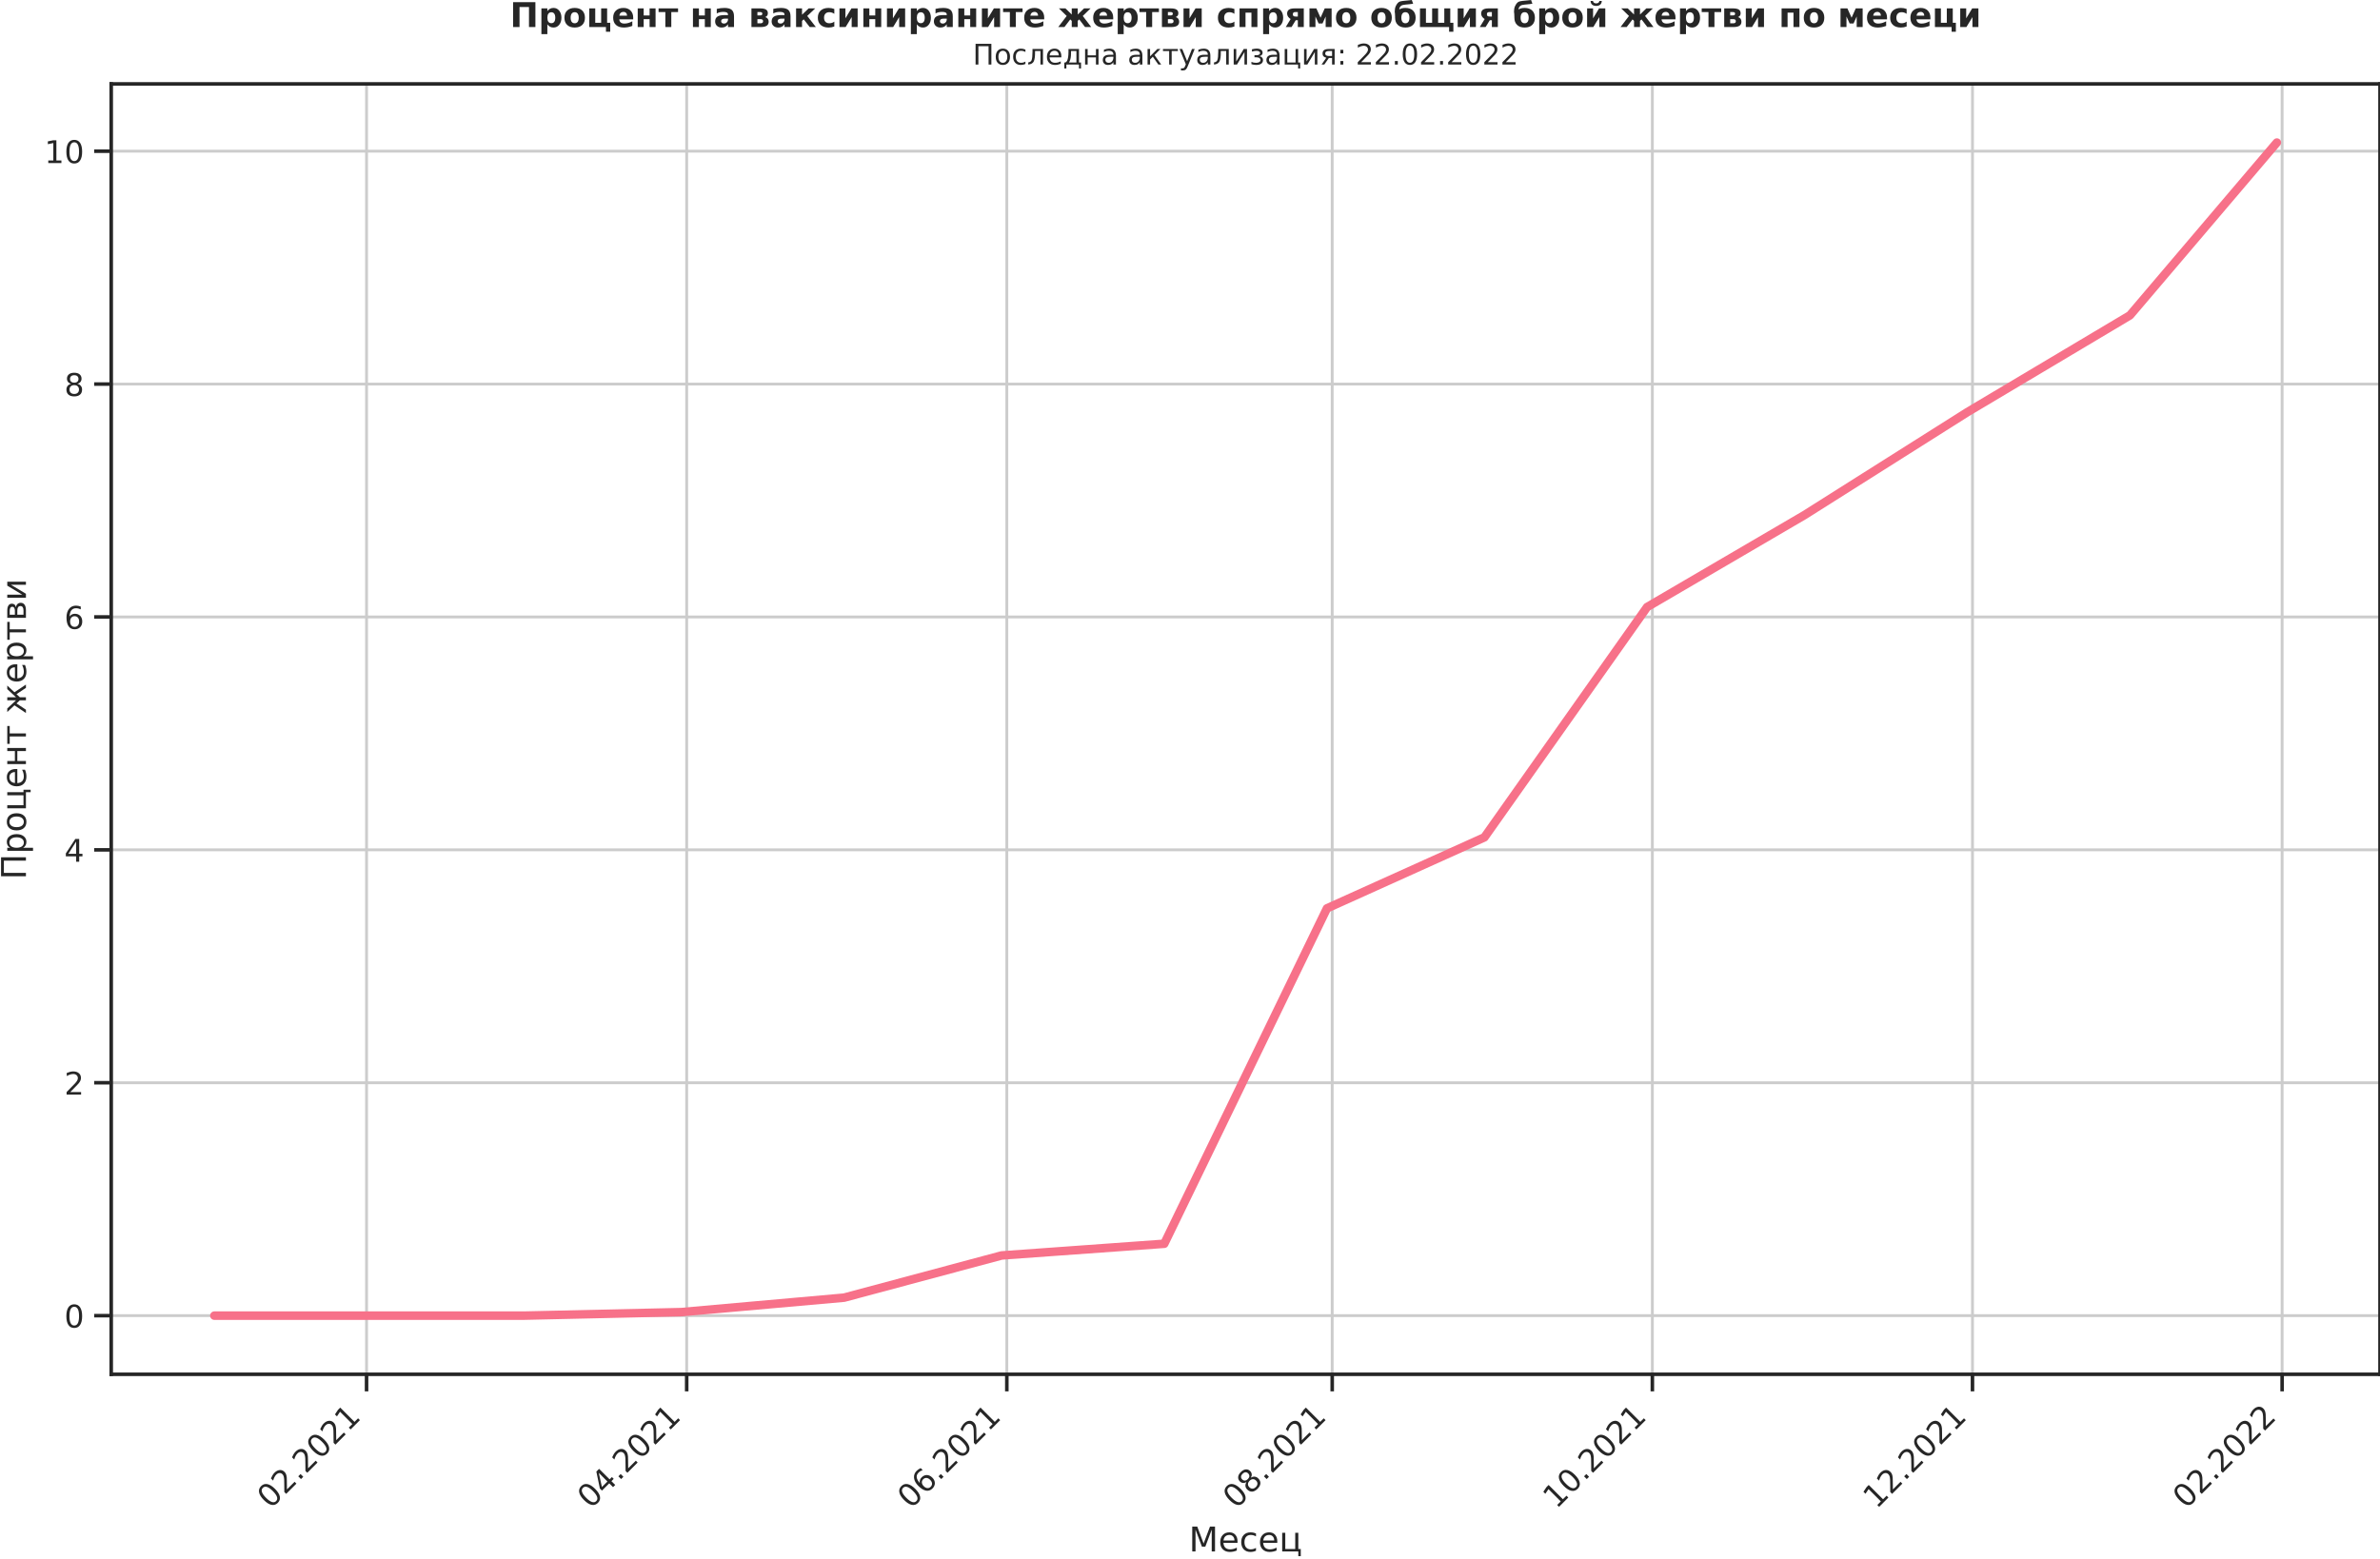
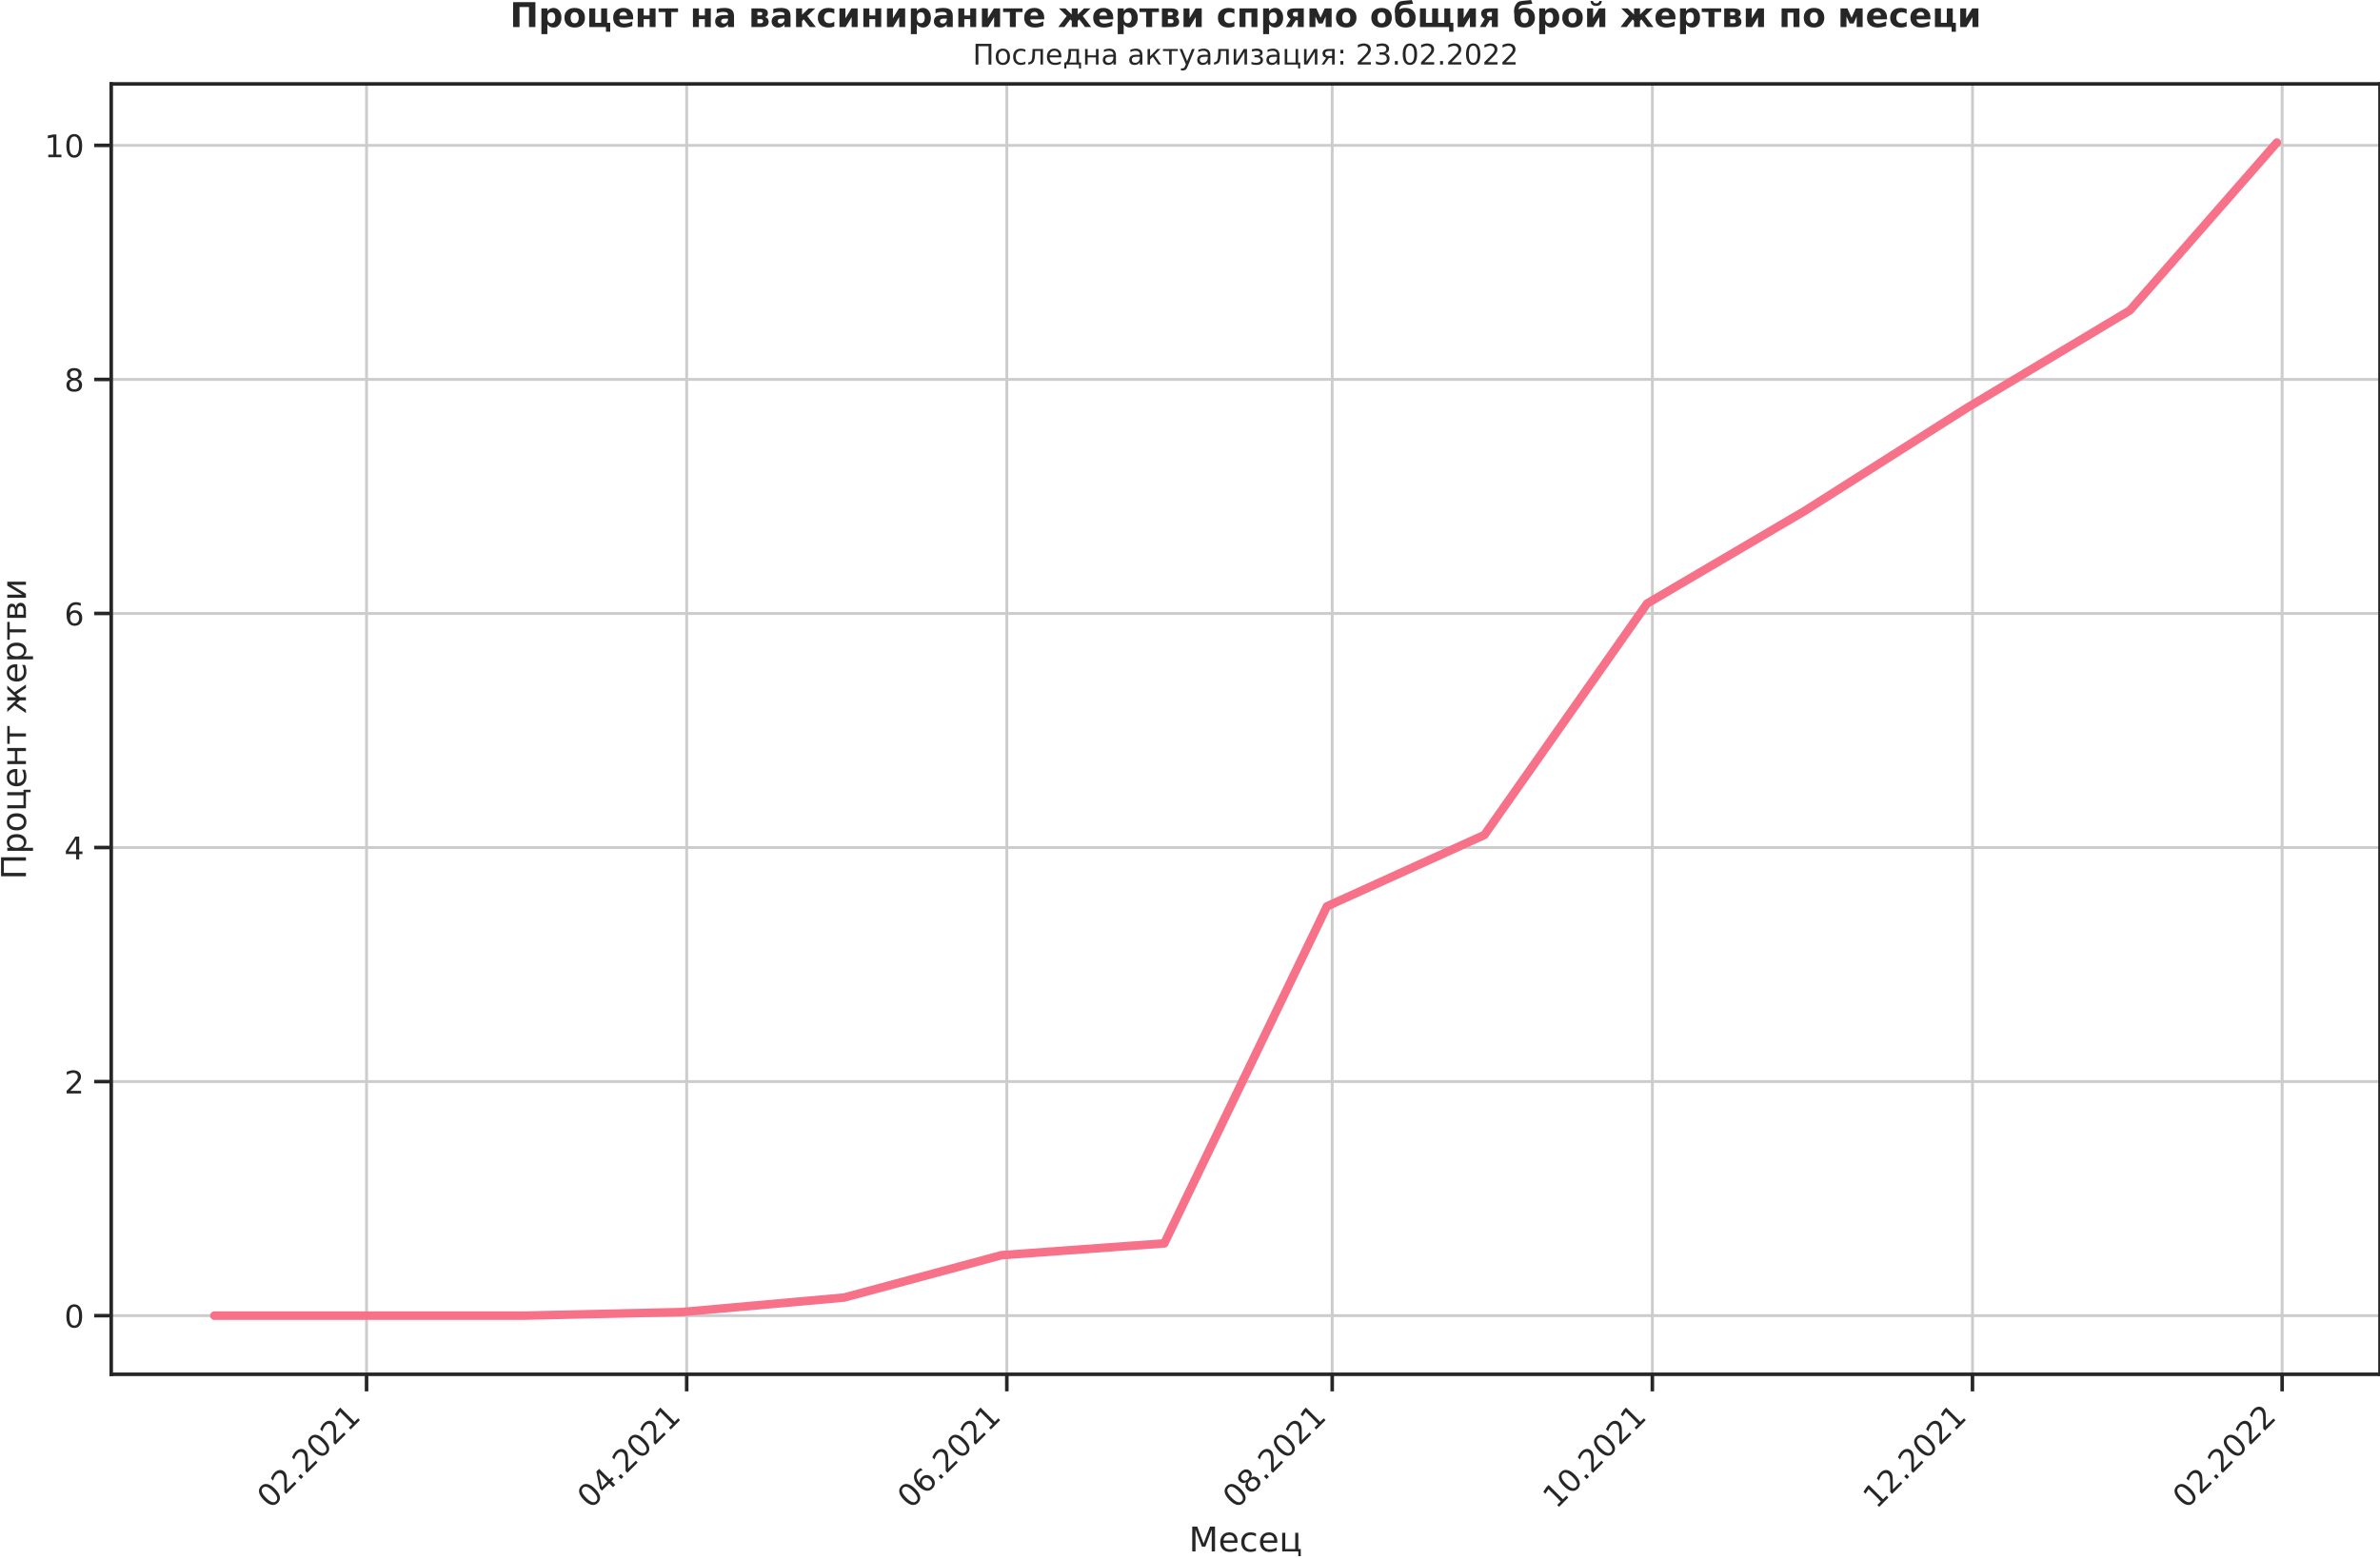
<svg xmlns="http://www.w3.org/2000/svg" xmlns:xlink="http://www.w3.org/1999/xlink" width="836.871pt" height="548.16pt" viewBox="0 0 836.871 548.16" version="1.1">
  <defs>
    <style type="text/css">*{stroke-linejoin: round; stroke-linecap: butt}</style>
  </defs>
  <g id="figure_1">
    <g id="patch_1">
      <path d="M -0 548.16  L 836.871 548.16  L 836.871 0  L -0 0  L -0 548.16  z " style="fill: none" />
    </g>
    <g id="axes_1">
      <g id="patch_2">
        <path d="M 39.111 483.354  L 836.871 483.354  L 836.871 29.51  L 39.111 29.51  L 39.111 483.354  z " style="fill: none" />
      </g>
      <g id="matplotlib.axis_1">
        <g id="xtick_1">
          <g id="line2d_1">
-             <path d="M 128.889 483.354  L 128.889 29.51  " clip-path="url(#pd741bb5578)" style="fill: none; stroke: #cccccc; stroke-linecap: round" />
+             <path d="M 128.889 483.354  L 128.889 29.51  " clip-path="url(#p0569d6b7a5)" style="fill: none; stroke: #cccccc; stroke-linecap: round" />
          </g>
          <g id="line2d_2">
            <defs>
-               <path id="m51c04a61ad" d="M 0 0  L 0 6  " style="stroke: #262626; stroke-width: 1.25" />
+               <path id="m9634b49742" d="M 0 0  L 0 6  " style="stroke: #262626; stroke-width: 1.25" />
            </defs>
            <g>
-               <use xlink:href="#m51c04a61ad" x="128.889" y="483.354" style="fill: #262626; stroke: #262626; stroke-width: 1.25" />
+               <use xlink:href="#m9634b49742" x="128.889" y="483.354" style="fill: #262626; stroke: #262626; stroke-width: 1.25" />
            </g>
          </g>
          <g id="text_1">
            <g style="fill: #262626" transform="translate(95.10644 530.929)rotate(-45)scale(0.11 -0.11)">
              <defs>
                <path id="DejaVuSans-30" d="M 2034 4250  Q 1547 4250 1301 3770  Q 1056 3291 1056 2328  Q 1056 1369 1301 889  Q 1547 409 2034 409  Q 2525 409 2770 889  Q 3016 1369 3016 2328  Q 3016 3291 2770 3770  Q 2525 4250 2034 4250  z M 2034 4750  Q 2819 4750 3233 4129  Q 3647 3509 3647 2328  Q 3647 1150 3233 529  Q 2819 -91 2034 -91  Q 1250 -91 836 529  Q 422 1150 422 2328  Q 422 3509 836 4129  Q 1250 4750 2034 4750  z " transform="scale(0.015625)" />
                <path id="DejaVuSans-32" d="M 1228 531  L 3431 531  L 3431 0  L 469 0  L 469 531  Q 828 903 1448 1529  Q 2069 2156 2228 2338  Q 2531 2678 2651 2914  Q 2772 3150 2772 3378  Q 2772 3750 2511 3984  Q 2250 4219 1831 4219  Q 1534 4219 1204 4116  Q 875 4013 500 3803  L 500 4441  Q 881 4594 1212 4672  Q 1544 4750 1819 4750  Q 2544 4750 2975 4387  Q 3406 4025 3406 3419  Q 3406 3131 3298 2873  Q 3191 2616 2906 2266  Q 2828 2175 2409 1742  Q 1991 1309 1228 531  z " transform="scale(0.015625)" />
                <path id="DejaVuSans-2e" d="M 684 794  L 1344 794  L 1344 0  L 684 0  L 684 794  z " transform="scale(0.015625)" />
                <path id="DejaVuSans-31" d="M 794 531  L 1825 531  L 1825 4091  L 703 3866  L 703 4441  L 1819 4666  L 2450 4666  L 2450 531  L 3481 531  L 3481 0  L 794 0  L 794 531  z " transform="scale(0.015625)" />
              </defs>
              <use xlink:href="#DejaVuSans-30" />
              <use xlink:href="#DejaVuSans-32" x="63.623" />
              <use xlink:href="#DejaVuSans-2e" x="127.246" />
              <use xlink:href="#DejaVuSans-32" x="159.033" />
              <use xlink:href="#DejaVuSans-30" x="222.656" />
              <use xlink:href="#DejaVuSans-32" x="286.279" />
              <use xlink:href="#DejaVuSans-31" x="349.902" />
            </g>
          </g>
        </g>
        <g id="xtick_2">
          <g id="line2d_3">
-             <path d="M 241.458 483.354  L 241.458 29.51  " clip-path="url(#pd741bb5578)" style="fill: none; stroke: #cccccc; stroke-linecap: round" />
+             <path d="M 241.458 483.354  L 241.458 29.51  " clip-path="url(#p0569d6b7a5)" style="fill: none; stroke: #cccccc; stroke-linecap: round" />
          </g>
          <g id="line2d_4">
            <g>
-               <use xlink:href="#m51c04a61ad" x="241.458" y="483.354" style="fill: #262626; stroke: #262626; stroke-width: 1.25" />
+               <use xlink:href="#m9634b49742" x="241.458" y="483.354" style="fill: #262626; stroke: #262626; stroke-width: 1.25" />
            </g>
          </g>
          <g id="text_2">
            <g style="fill: #262626" transform="translate(207.6749 530.929)rotate(-45)scale(0.11 -0.11)">
              <defs>
                <path id="DejaVuSans-34" d="M 2419 4116  L 825 1625  L 2419 1625  L 2419 4116  z M 2253 4666  L 3047 4666  L 3047 1625  L 3713 1625  L 3713 1100  L 3047 1100  L 3047 0  L 2419 0  L 2419 1100  L 313 1100  L 313 1709  L 2253 4666  z " transform="scale(0.015625)" />
              </defs>
              <use xlink:href="#DejaVuSans-30" />
              <use xlink:href="#DejaVuSans-34" x="63.623" />
              <use xlink:href="#DejaVuSans-2e" x="127.246" />
              <use xlink:href="#DejaVuSans-32" x="159.033" />
              <use xlink:href="#DejaVuSans-30" x="222.656" />
              <use xlink:href="#DejaVuSans-32" x="286.279" />
              <use xlink:href="#DejaVuSans-31" x="349.902" />
            </g>
          </g>
        </g>
        <g id="xtick_3">
          <g id="line2d_5">
-             <path d="M 354.026 483.354  L 354.026 29.51  " clip-path="url(#pd741bb5578)" style="fill: none; stroke: #cccccc; stroke-linecap: round" />
+             <path d="M 354.026 483.354  L 354.026 29.51  " clip-path="url(#p0569d6b7a5)" style="fill: none; stroke: #cccccc; stroke-linecap: round" />
          </g>
          <g id="line2d_6">
            <g>
-               <use xlink:href="#m51c04a61ad" x="354.026" y="483.354" style="fill: #262626; stroke: #262626; stroke-width: 1.25" />
+               <use xlink:href="#m9634b49742" x="354.026" y="483.354" style="fill: #262626; stroke: #262626; stroke-width: 1.25" />
            </g>
          </g>
          <g id="text_3">
            <g style="fill: #262626" transform="translate(320.2434 530.929)rotate(-45)scale(0.11 -0.11)">
              <defs>
                <path id="DejaVuSans-36" d="M 2113 2584  Q 1688 2584 1439 2293  Q 1191 2003 1191 1497  Q 1191 994 1439 701  Q 1688 409 2113 409  Q 2538 409 2786 701  Q 3034 994 3034 1497  Q 3034 2003 2786 2293  Q 2538 2584 2113 2584  z M 3366 4563  L 3366 3988  Q 3128 4100 2886 4159  Q 2644 4219 2406 4219  Q 1781 4219 1451 3797  Q 1122 3375 1075 2522  Q 1259 2794 1537 2939  Q 1816 3084 2150 3084  Q 2853 3084 3261 2657  Q 3669 2231 3669 1497  Q 3669 778 3244 343  Q 2819 -91 2113 -91  Q 1303 -91 875 529  Q 447 1150 447 2328  Q 447 3434 972 4092  Q 1497 4750 2381 4750  Q 2619 4750 2861 4703  Q 3103 4656 3366 4563  z " transform="scale(0.015625)" />
              </defs>
              <use xlink:href="#DejaVuSans-30" />
              <use xlink:href="#DejaVuSans-36" x="63.623" />
              <use xlink:href="#DejaVuSans-2e" x="127.246" />
              <use xlink:href="#DejaVuSans-32" x="159.033" />
              <use xlink:href="#DejaVuSans-30" x="222.656" />
              <use xlink:href="#DejaVuSans-32" x="286.279" />
              <use xlink:href="#DejaVuSans-31" x="349.902" />
            </g>
          </g>
        </g>
        <g id="xtick_4">
          <g id="line2d_7">
-             <path d="M 468.44 483.354  L 468.44 29.51  " clip-path="url(#pd741bb5578)" style="fill: none; stroke: #cccccc; stroke-linecap: round" />
+             <path d="M 468.44 483.354  L 468.44 29.51  " clip-path="url(#p0569d6b7a5)" style="fill: none; stroke: #cccccc; stroke-linecap: round" />
          </g>
          <g id="line2d_8">
            <g>
-               <use xlink:href="#m51c04a61ad" x="468.44" y="483.354" style="fill: #262626; stroke: #262626; stroke-width: 1.25" />
+               <use xlink:href="#m9634b49742" x="468.44" y="483.354" style="fill: #262626; stroke: #262626; stroke-width: 1.25" />
            </g>
          </g>
          <g id="text_4">
            <g style="fill: #262626" transform="translate(434.6573 530.929)rotate(-45)scale(0.11 -0.11)">
              <defs>
                <path id="DejaVuSans-38" d="M 2034 2216  Q 1584 2216 1326 1975  Q 1069 1734 1069 1313  Q 1069 891 1326 650  Q 1584 409 2034 409  Q 2484 409 2743 651  Q 3003 894 3003 1313  Q 3003 1734 2745 1975  Q 2488 2216 2034 2216  z M 1403 2484  Q 997 2584 770 2862  Q 544 3141 544 3541  Q 544 4100 942 4425  Q 1341 4750 2034 4750  Q 2731 4750 3128 4425  Q 3525 4100 3525 3541  Q 3525 3141 3298 2862  Q 3072 2584 2669 2484  Q 3125 2378 3379 2068  Q 3634 1759 3634 1313  Q 3634 634 3220 271  Q 2806 -91 2034 -91  Q 1263 -91 848 271  Q 434 634 434 1313  Q 434 1759 690 2068  Q 947 2378 1403 2484  z M 1172 3481  Q 1172 3119 1398 2916  Q 1625 2713 2034 2713  Q 2441 2713 2670 2916  Q 2900 3119 2900 3481  Q 2900 3844 2670 4047  Q 2441 4250 2034 4250  Q 1625 4250 1398 4047  Q 1172 3844 1172 3481  z " transform="scale(0.015625)" />
              </defs>
              <use xlink:href="#DejaVuSans-30" />
              <use xlink:href="#DejaVuSans-38" x="63.623" />
              <use xlink:href="#DejaVuSans-2e" x="127.246" />
              <use xlink:href="#DejaVuSans-32" x="159.033" />
              <use xlink:href="#DejaVuSans-30" x="222.656" />
              <use xlink:href="#DejaVuSans-32" x="286.279" />
              <use xlink:href="#DejaVuSans-31" x="349.902" />
            </g>
          </g>
        </g>
        <g id="xtick_5">
          <g id="line2d_9">
-             <path d="M 581.009 483.354  L 581.009 29.51  " clip-path="url(#pd741bb5578)" style="fill: none; stroke: #cccccc; stroke-linecap: round" />
+             <path d="M 581.009 483.354  L 581.009 29.51  " clip-path="url(#p0569d6b7a5)" style="fill: none; stroke: #cccccc; stroke-linecap: round" />
          </g>
          <g id="line2d_10">
            <g>
-               <use xlink:href="#m51c04a61ad" x="581.009" y="483.354" style="fill: #262626; stroke: #262626; stroke-width: 1.25" />
+               <use xlink:href="#m9634b49742" x="581.009" y="483.354" style="fill: #262626; stroke: #262626; stroke-width: 1.25" />
            </g>
          </g>
          <g id="text_5">
            <g style="fill: #262626" transform="translate(547.2258 530.929)rotate(-45)scale(0.11 -0.11)">
              <use xlink:href="#DejaVuSans-31" />
              <use xlink:href="#DejaVuSans-30" x="63.623" />
              <use xlink:href="#DejaVuSans-2e" x="127.246" />
              <use xlink:href="#DejaVuSans-32" x="159.033" />
              <use xlink:href="#DejaVuSans-30" x="222.656" />
              <use xlink:href="#DejaVuSans-32" x="286.279" />
              <use xlink:href="#DejaVuSans-31" x="349.902" />
            </g>
          </g>
        </g>
        <g id="xtick_6">
          <g id="line2d_11">
-             <path d="M 693.577 483.354  L 693.577 29.51  " clip-path="url(#pd741bb5578)" style="fill: none; stroke: #cccccc; stroke-linecap: round" />
+             <path d="M 693.577 483.354  L 693.577 29.51  " clip-path="url(#p0569d6b7a5)" style="fill: none; stroke: #cccccc; stroke-linecap: round" />
          </g>
          <g id="line2d_12">
            <g>
-               <use xlink:href="#m51c04a61ad" x="693.577" y="483.354" style="fill: #262626; stroke: #262626; stroke-width: 1.25" />
+               <use xlink:href="#m9634b49742" x="693.577" y="483.354" style="fill: #262626; stroke: #262626; stroke-width: 1.25" />
            </g>
          </g>
          <g id="text_6">
            <g style="fill: #262626" transform="translate(659.7943 530.929)rotate(-45)scale(0.11 -0.11)">
              <use xlink:href="#DejaVuSans-31" />
              <use xlink:href="#DejaVuSans-32" x="63.623" />
              <use xlink:href="#DejaVuSans-2e" x="127.246" />
              <use xlink:href="#DejaVuSans-32" x="159.033" />
              <use xlink:href="#DejaVuSans-30" x="222.656" />
              <use xlink:href="#DejaVuSans-32" x="286.279" />
              <use xlink:href="#DejaVuSans-31" x="349.902" />
            </g>
          </g>
        </g>
        <g id="xtick_7">
          <g id="line2d_13">
-             <path d="M 802.455 483.354  L 802.455 29.51  " clip-path="url(#pd741bb5578)" style="fill: none; stroke: #cccccc; stroke-linecap: round" />
+             <path d="M 802.455 483.354  L 802.455 29.51  " clip-path="url(#p0569d6b7a5)" style="fill: none; stroke: #cccccc; stroke-linecap: round" />
          </g>
          <g id="line2d_14">
            <g>
-               <use xlink:href="#m51c04a61ad" x="802.455" y="483.354" style="fill: #262626; stroke: #262626; stroke-width: 1.25" />
+               <use xlink:href="#m9634b49742" x="802.455" y="483.354" style="fill: #262626; stroke: #262626; stroke-width: 1.25" />
            </g>
          </g>
          <g id="text_7">
            <g style="fill: #262626" transform="translate(768.672 530.929)rotate(-45)scale(0.11 -0.11)">
              <use xlink:href="#DejaVuSans-30" />
              <use xlink:href="#DejaVuSans-32" x="63.623" />
              <use xlink:href="#DejaVuSans-2e" x="127.246" />
              <use xlink:href="#DejaVuSans-32" x="159.033" />
              <use xlink:href="#DejaVuSans-30" x="222.656" />
              <use xlink:href="#DejaVuSans-32" x="286.279" />
              <use xlink:href="#DejaVuSans-32" x="349.902" />
            </g>
          </g>
        </g>
        <g id="text_8">
          <g style="fill: #262626" transform="translate(418.0478 545.6648)scale(0.12 -0.12)">
            <defs>
              <path id="DejaVuSans-41c" d="M 628 4666  L 1569 4666  L 2759 1491  L 3956 4666  L 4897 4666  L 4897 0  L 4281 0  L 4281 4097  L 3078 897  L 2444 897  L 1241 4097  L 1241 0  L 628 0  L 628 4666  z " transform="scale(0.015625)" />
              <path id="DejaVuSans-435" d="M 3597 1894  L 3597 1613  L 953 1613  Q 991 1019 1311 708  Q 1631 397 2203 397  Q 2534 397 2845 478  Q 3156 559 3463 722  L 3463 178  Q 3153 47 2828 -22  Q 2503 -91 2169 -91  Q 1331 -91 842 396  Q 353 884 353 1716  Q 353 2575 817 3079  Q 1281 3584 2069 3584  Q 2775 3584 3186 3129  Q 3597 2675 3597 1894  z M 3022 2063  Q 3016 2534 2758 2815  Q 2500 3097 2075 3097  Q 1594 3097 1305 2825  Q 1016 2553 972 2059  L 3022 2063  z " transform="scale(0.015625)" />
              <path id="DejaVuSans-441" d="M 3122 3366  L 3122 2828  Q 2878 2963 2633 3030  Q 2388 3097 2138 3097  Q 1578 3097 1268 2742  Q 959 2388 959 1747  Q 959 1106 1268 751  Q 1578 397 2138 397  Q 2388 397 2633 464  Q 2878 531 3122 666  L 3122 134  Q 2881 22 2623 -34  Q 2366 -91 2075 -91  Q 1284 -91 818 406  Q 353 903 353 1747  Q 353 2603 823 3093  Q 1294 3584 2113 3584  Q 2378 3584 2631 3529  Q 2884 3475 3122 3366  z " transform="scale(0.015625)" />
              <path id="DejaVuSans-446" d="M 3603 0  L 581 0  L 581 3500  L 1159 3500  L 1159 459  L 3025 459  L 3025 3500  L 3603 3500  L 3603 459  L 4063 459  L 4063 -884  L 3603 -884  L 3603 0  z " transform="scale(0.015625)" />
            </defs>
            <use xlink:href="#DejaVuSans-41c" />
            <use xlink:href="#DejaVuSans-435" x="86.279" />
            <use xlink:href="#DejaVuSans-441" x="147.803" />
            <use xlink:href="#DejaVuSans-435" x="202.783" />
            <use xlink:href="#DejaVuSans-446" x="264.307" />
          </g>
        </g>
      </g>
      <g id="matplotlib.axis_2">
        <g id="ytick_1">
          <g id="line2d_15">
-             <path d="M 39.111 462.724  L 836.871 462.724  " clip-path="url(#pd741bb5578)" style="fill: none; stroke: #cccccc; stroke-linecap: round" />
+             <path d="M 39.111 462.724  L 836.871 462.724  " clip-path="url(#p0569d6b7a5)" style="fill: none; stroke: #cccccc; stroke-linecap: round" />
          </g>
          <g id="line2d_16">
            <defs>
-               <path id="m8be8a34933" d="M 0 0  L -6 0  " style="stroke: #262626; stroke-width: 1.25" />
+               <path id="m67c6f464c1" d="M 0 0  L -6 0  " style="stroke: #262626; stroke-width: 1.25" />
            </defs>
            <g>
-               <use xlink:href="#m8be8a34933" x="39.111" y="462.724" style="fill: #262626; stroke: #262626; stroke-width: 1.25" />
+               <use xlink:href="#m67c6f464c1" x="39.111" y="462.724" style="fill: #262626; stroke: #262626; stroke-width: 1.25" />
            </g>
          </g>
          <g id="text_9">
            <g style="fill: #262626" transform="translate(22.6125 466.9035)scale(0.11 -0.11)">
              <use xlink:href="#DejaVuSans-30" />
            </g>
          </g>
        </g>
        <g id="ytick_2">
          <g id="line2d_17">
-             <path d="M 39.111 380.814  L 836.871 380.814  " clip-path="url(#pd741bb5578)" style="fill: none; stroke: #cccccc; stroke-linecap: round" />
+             <path d="M 39.111 380.405  L 836.871 380.405  " clip-path="url(#p0569d6b7a5)" style="fill: none; stroke: #cccccc; stroke-linecap: round" />
          </g>
          <g id="line2d_18">
            <g>
-               <use xlink:href="#m8be8a34933" x="39.111" y="380.814" style="fill: #262626; stroke: #262626; stroke-width: 1.25" />
+               <use xlink:href="#m67c6f464c1" x="39.111" y="380.405" style="fill: #262626; stroke: #262626; stroke-width: 1.25" />
            </g>
          </g>
          <g id="text_10">
-             <g style="fill: #262626" transform="translate(22.6125 384.9933)scale(0.11 -0.11)">
+             <g style="fill: #262626" transform="translate(22.6125 384.5839)scale(0.11 -0.11)">
              <use xlink:href="#DejaVuSans-32" />
            </g>
          </g>
        </g>
        <g id="ytick_3">
          <g id="line2d_19">
-             <path d="M 39.111 298.904  L 836.871 298.904  " clip-path="url(#pd741bb5578)" style="fill: none; stroke: #cccccc; stroke-linecap: round" />
+             <path d="M 39.111 298.085  L 836.871 298.085  " clip-path="url(#p0569d6b7a5)" style="fill: none; stroke: #cccccc; stroke-linecap: round" />
          </g>
          <g id="line2d_20">
            <g>
-               <use xlink:href="#m8be8a34933" x="39.111" y="298.904" style="fill: #262626; stroke: #262626; stroke-width: 1.25" />
+               <use xlink:href="#m67c6f464c1" x="39.111" y="298.085" style="fill: #262626; stroke: #262626; stroke-width: 1.25" />
            </g>
          </g>
          <g id="text_11">
-             <g style="fill: #262626" transform="translate(22.6125 303.083)scale(0.11 -0.11)">
+             <g style="fill: #262626" transform="translate(22.6125 302.2643)scale(0.11 -0.11)">
              <use xlink:href="#DejaVuSans-34" />
            </g>
          </g>
        </g>
        <g id="ytick_4">
          <g id="line2d_21">
-             <path d="M 39.111 216.994  L 836.871 216.994  " clip-path="url(#pd741bb5578)" style="fill: none; stroke: #cccccc; stroke-linecap: round" />
+             <path d="M 39.111 215.766  L 836.871 215.766  " clip-path="url(#p0569d6b7a5)" style="fill: none; stroke: #cccccc; stroke-linecap: round" />
          </g>
          <g id="line2d_22">
            <g>
-               <use xlink:href="#m8be8a34933" x="39.111" y="216.994" style="fill: #262626; stroke: #262626; stroke-width: 1.25" />
+               <use xlink:href="#m67c6f464c1" x="39.111" y="215.766" style="fill: #262626; stroke: #262626; stroke-width: 1.25" />
            </g>
          </g>
          <g id="text_12">
-             <g style="fill: #262626" transform="translate(22.6125 221.1727)scale(0.11 -0.11)">
+             <g style="fill: #262626" transform="translate(22.6125 219.9447)scale(0.11 -0.11)">
              <use xlink:href="#DejaVuSans-36" />
            </g>
          </g>
        </g>
        <g id="ytick_5">
          <g id="line2d_23">
-             <path d="M 39.111 135.083  L 836.871 135.083  " clip-path="url(#pd741bb5578)" style="fill: none; stroke: #cccccc; stroke-linecap: round" />
+             <path d="M 39.111 133.446  L 836.871 133.446  " clip-path="url(#p0569d6b7a5)" style="fill: none; stroke: #cccccc; stroke-linecap: round" />
          </g>
          <g id="line2d_24">
            <g>
-               <use xlink:href="#m8be8a34933" x="39.111" y="135.083" style="fill: #262626; stroke: #262626; stroke-width: 1.25" />
+               <use xlink:href="#m67c6f464c1" x="39.111" y="133.446" style="fill: #262626; stroke: #262626; stroke-width: 1.25" />
            </g>
          </g>
          <g id="text_13">
-             <g style="fill: #262626" transform="translate(22.6125 139.2624)scale(0.11 -0.11)">
+             <g style="fill: #262626" transform="translate(22.6125 137.6251)scale(0.11 -0.11)">
              <use xlink:href="#DejaVuSans-38" />
            </g>
          </g>
        </g>
        <g id="ytick_6">
          <g id="line2d_25">
-             <path d="M 39.111 53.173  L 836.871 53.173  " clip-path="url(#pd741bb5578)" style="fill: none; stroke: #cccccc; stroke-linecap: round" />
+             <path d="M 39.111 51.126  L 836.871 51.126  " clip-path="url(#p0569d6b7a5)" style="fill: none; stroke: #cccccc; stroke-linecap: round" />
          </g>
          <g id="line2d_26">
            <g>
-               <use xlink:href="#m8be8a34933" x="39.111" y="53.173" style="fill: #262626; stroke: #262626; stroke-width: 1.25" />
+               <use xlink:href="#m67c6f464c1" x="39.111" y="51.126" style="fill: #262626; stroke: #262626; stroke-width: 1.25" />
            </g>
          </g>
          <g id="text_14">
-             <g style="fill: #262626" transform="translate(15.61375 57.35211)scale(0.11 -0.11)">
+             <g style="fill: #262626" transform="translate(15.61375 55.30544)scale(0.11 -0.11)">
              <use xlink:href="#DejaVuSans-31" />
              <use xlink:href="#DejaVuSans-30" x="63.623" />
            </g>
          </g>
        </g>
        <g id="text_15">
          <g style="fill: #262626" transform="translate(9.118125 309.3612)rotate(-90)scale(0.12 -0.12)">
            <defs>
              <path id="DejaVuSans-41f" d="M 4184 4666  L 4184 0  L 3553 0  L 3553 4134  L 1259 4134  L 1259 0  L 628 0  L 628 4666  L 4184 4666  z " transform="scale(0.015625)" />
              <path id="DejaVuSans-440" d="M 1159 525  L 1159 -1331  L 581 -1331  L 581 3500  L 1159 3500  L 1159 2969  Q 1341 3281 1617 3432  Q 1894 3584 2278 3584  Q 2916 3584 3314 3078  Q 3713 2572 3713 1747  Q 3713 922 3314 415  Q 2916 -91 2278 -91  Q 1894 -91 1617 61  Q 1341 213 1159 525  z M 3116 1747  Q 3116 2381 2855 2742  Q 2594 3103 2138 3103  Q 1681 3103 1420 2742  Q 1159 2381 1159 1747  Q 1159 1113 1420 752  Q 1681 391 2138 391  Q 2594 391 2855 752  Q 3116 1113 3116 1747  z " transform="scale(0.015625)" />
              <path id="DejaVuSans-43e" d="M 1959 3097  Q 1497 3097 1228 2736  Q 959 2375 959 1747  Q 959 1119 1226 758  Q 1494 397 1959 397  Q 2419 397 2687 759  Q 2956 1122 2956 1747  Q 2956 2369 2687 2733  Q 2419 3097 1959 3097  z M 1959 3584  Q 2709 3584 3137 3096  Q 3566 2609 3566 1747  Q 3566 888 3137 398  Q 2709 -91 1959 -91  Q 1206 -91 779 398  Q 353 888 353 1747  Q 353 2609 779 3096  Q 1206 3584 1959 3584  z " transform="scale(0.015625)" />
              <path id="DejaVuSans-43d" d="M 581 3500  L 1159 3500  L 1159 2072  L 3025 2072  L 3025 3500  L 3603 3500  L 3603 0  L 3025 0  L 3025 1613  L 1159 1613  L 1159 0  L 581 0  L 581 3500  z " transform="scale(0.015625)" />
              <path id="DejaVuSans-442" d="M 188 3500  L 3541 3500  L 3541 3041  L 2147 3041  L 2147 0  L 1581 0  L 1581 3041  L 188 3041  L 188 3500  z " transform="scale(0.015625)" />
              <path id="DejaVuSans-20" transform="scale(0.015625)" />
              <path id="DejaVuSans-436" d="M 2597 3500  L 3169 3500  L 3169 1856  L 4697 3500  L 5366 3500  L 4109 2153  L 5547 0  L 4931 0  L 3753 1769  L 3169 1141  L 3169 0  L 2597 0  L 2597 1141  L 2013 1769  L 834 0  L 219 0  L 1656 2153  L 400 3500  L 1069 3500  L 2597 1856  L 2597 3500  z " transform="scale(0.015625)" />
              <path id="DejaVuSans-432" d="M 1156 1613  L 1156 459  L 1975 459  Q 2369 459 2575 607  Q 2781 756 2781 1038  Q 2781 1319 2575 1466  Q 2369 1613 1975 1613  L 1156 1613  z M 1156 3041  L 1156 2072  L 1913 2072  Q 2238 2072 2444 2201  Q 2650 2331 2650 2563  Q 2650 2794 2444 2917  Q 2238 3041 1913 3041  L 1156 3041  z M 581 3500  L 1950 3500  Q 2566 3500 2897 3275  Q 3228 3050 3228 2634  Q 3228 2313 3059 2123  Q 2891 1934 2559 1888  Q 2956 1813 3175 1575  Q 3394 1338 3394 981  Q 3394 513 3033 256  Q 2672 0 2003 0  L 581 0  L 581 3500  z " transform="scale(0.015625)" />
              <path id="DejaVuSans-438" d="M 3578 3500  L 3578 0  L 3006 0  L 3006 2809  L 1319 0  L 581 0  L 581 3500  L 1153 3500  L 1153 697  L 2838 3500  L 3578 3500  z " transform="scale(0.015625)" />
            </defs>
            <use xlink:href="#DejaVuSans-41f" />
            <use xlink:href="#DejaVuSans-440" x="75.195" />
            <use xlink:href="#DejaVuSans-43e" x="138.672" />
            <use xlink:href="#DejaVuSans-446" x="199.854" />
            <use xlink:href="#DejaVuSans-435" x="267.92" />
            <use xlink:href="#DejaVuSans-43d" x="329.443" />
            <use xlink:href="#DejaVuSans-442" x="394.824" />
            <use xlink:href="#DejaVuSans-20" x="453.076" />
            <use xlink:href="#DejaVuSans-436" x="484.863" />
            <use xlink:href="#DejaVuSans-435" x="574.951" />
            <use xlink:href="#DejaVuSans-440" x="636.475" />
            <use xlink:href="#DejaVuSans-442" x="699.951" />
            <use xlink:href="#DejaVuSans-432" x="758.203" />
            <use xlink:href="#DejaVuSans-438" x="817.139" />
          </g>
        </g>
      </g>
      <g id="line2d_27">
-         <path d="M 75.373 462.724  L 127.044 462.724  L 184.251 462.724  L 239.612 461.483  L 296.819 456.394  L 352.181 441.559  L 409.388 437.443  L 466.595 319.479  L 521.956 294.501  L 579.163 213.512  L 634.525 181.14  L 691.732 144.983  L 748.939 110.907  L 800.609 50.139  " clip-path="url(#pd741bb5578)" style="fill: none; stroke: #f77189; stroke-width: 3; stroke-linecap: round" />
+         <path d="M 75.373 462.724  L 127.044 462.724  L 184.251 462.724  L 239.612 461.477  L 296.819 456.363  L 352.181 441.453  L 409.388 437.317  L 466.595 318.763  L 521.956 293.66  L 579.163 212.267  L 634.525 179.733  L 691.732 143.395  L 748.939 109.149  L 800.609 50.139  " clip-path="url(#p0569d6b7a5)" style="fill: none; stroke: #f77189; stroke-width: 3; stroke-linecap: round" />
      </g>
      <g id="patch_3">
        <path d="M 39.111 483.354  L 39.111 29.51  " style="fill: none; stroke: #262626; stroke-width: 1.25; stroke-linejoin: miter; stroke-linecap: square" />
      </g>
      <g id="patch_4">
        <path d="M 836.871 483.354  L 836.871 29.51  " style="fill: none; stroke: #262626; stroke-width: 1.25; stroke-linejoin: miter; stroke-linecap: square" />
      </g>
      <g id="patch_5">
        <path d="M 39.111 483.354  L 836.871 483.354  " style="fill: none; stroke: #262626; stroke-width: 1.25; stroke-linejoin: miter; stroke-linecap: square" />
      </g>
      <g id="patch_6">
        <path d="M 39.111 29.51  L 836.871 29.51  " style="fill: none; stroke: #262626; stroke-width: 1.25; stroke-linejoin: miter; stroke-linecap: square" />
      </g>
      <g id="text_16">
        <g style="fill: #262626" transform="translate(342.0593 22.70235)scale(0.09996 -0.09996)">
          <defs>
            <path id="DejaVuSans-43b" d="M 238 0  L 238 478  Q 806 566 981 959  Q 1194 1513 1194 2928  L 1194 3500  L 3559 3500  L 3559 0  L 2984 0  L 2984 3041  L 1769 3041  L 1769 2694  Q 1769 1344 1494 738  Q 1200 91 238 0  z " transform="scale(0.015625)" />
            <path id="DejaVuSans-434" d="M 1384 459  L 3053 459  L 3053 3041  L 1844 3041  L 1844 2603  Q 1844 1316 1475 628  L 1384 459  z M 550 459  Q 834 584 959 850  Q 1266 1509 1266 2838  L 1266 3500  L 3631 3500  L 3631 459  L 4091 459  L 4091 -884  L 3631 -884  L 3631 0  L 794 0  L 794 -884  L 334 -884  L 334 459  L 550 459  z " transform="scale(0.015625)" />
            <path id="DejaVuSans-430" d="M 2194 1759  Q 1497 1759 1228 1600  Q 959 1441 959 1056  Q 959 750 1161 570  Q 1363 391 1709 391  Q 2188 391 2477 730  Q 2766 1069 2766 1631  L 2766 1759  L 2194 1759  z M 3341 1997  L 3341 0  L 2766 0  L 2766 531  Q 2569 213 2275 61  Q 1981 -91 1556 -91  Q 1019 -91 701 211  Q 384 513 384 1019  Q 384 1609 779 1909  Q 1175 2209 1959 2209  L 2766 2209  L 2766 2266  Q 2766 2663 2505 2880  Q 2244 3097 1772 3097  Q 1472 3097 1187 3025  Q 903 2953 641 2809  L 641 3341  Q 956 3463 1253 3523  Q 1550 3584 1831 3584  Q 2591 3584 2966 3190  Q 3341 2797 3341 1997  z " transform="scale(0.015625)" />
            <path id="DejaVuSans-43a" d="M 581 3500  L 1153 3500  L 1153 1856  L 2775 3500  L 3481 3500  L 2144 2147  L 3653 0  L 3009 0  L 1769 1766  L 1153 1141  L 1153 0  L 581 0  L 581 3500  z " transform="scale(0.015625)" />
            <path id="DejaVuSans-443" d="M 2059 -325  Q 1816 -950 1584 -1140  Q 1353 -1331 966 -1331  L 506 -1331  L 506 -850  L 844 -850  Q 1081 -850 1212 -737  Q 1344 -625 1503 -206  L 1606 56  L 191 3500  L 800 3500  L 1894 763  L 2988 3500  L 3597 3500  L 2059 -325  z " transform="scale(0.015625)" />
            <path id="DejaVuSans-437" d="M 2206 1888  Q 2594 1813 2809 1584  Q 3025 1356 3025 1019  Q 3025 478 2622 193  Q 2219 -91 1475 -91  Q 1225 -91 961 -47  Q 697 -3 416 84  L 416 619  Q 638 503 903 445  Q 1169 388 1459 388  Q 1931 388 2195 563  Q 2459 738 2459 1019  Q 2459 1294 2225 1461  Q 1991 1628 1563 1628  L 1100 1628  L 1100 2103  L 1584 2103  Q 1947 2103 2158 2242  Q 2369 2381 2369 2600  Q 2369 2800 2151 2944  Q 1934 3088 1563 3088  Q 1341 3088 1089 3047  Q 838 3006 534 2916  L 534 3438  Q 841 3513 1106 3550  Q 1372 3588 1609 3588  Q 2222 3588 2576 3342  Q 2931 3097 2931 2656  Q 2931 2366 2743 2164  Q 2556 1963 2206 1888  z " transform="scale(0.015625)" />
            <path id="DejaVuSans-44f" d="M 1181 2491  Q 1181 2231 1381 2084  Q 1581 1938 1953 1938  L 2728 1938  L 2728 3041  L 1953 3041  Q 1581 3041 1381 2897  Q 1181 2753 1181 2491  z M 363 0  L 1431 1534  Q 1069 1616 828 1830  Q 588 2044 588 2491  Q 588 2997 923 3248  Q 1259 3500 1938 3500  L 3306 3500  L 3306 0  L 2728 0  L 2728 1478  L 2013 1478  L 981 0  L 363 0  z " transform="scale(0.015625)" />
            <path id="DejaVuSans-3a" d="M 750 794  L 1409 794  L 1409 0  L 750 0  L 750 794  z M 750 3309  L 1409 3309  L 1409 2516  L 750 2516  L 750 3309  z " transform="scale(0.015625)" />
+             <path id="DejaVuSans-33" d="M 2597 2516  Q 3050 2419 3304 2112  Q 3559 1806 3559 1356  Q 3559 666 3084 287  Q 2609 -91 1734 -91  Q 1441 -91 1130 -33  Q 819 25 488 141  L 488 750  Q 750 597 1062 519  Q 1375 441 1716 441  Q 2309 441 2620 675  Q 2931 909 2931 1356  Q 2931 1769 2642 2001  Q 2353 2234 1838 2234  L 1294 2234  L 1294 2753  L 1863 2753  Q 2328 2753 2575 2939  Q 2822 3125 2822 3475  Q 2822 3834 2567 4026  Q 2313 4219 1838 4219  Q 1578 4219 1281 4162  Q 984 4106 628 3988  L 628 4550  Q 988 4650 1302 4700  Q 1616 4750 1894 4750  Q 2613 4750 3031 4423  Q 3450 4097 3450 3541  Q 3450 3153 3228 2886  Q 3006 2619 2597 2516  z " transform="scale(0.015625)" />
          </defs>
          <use xlink:href="#DejaVuSans-41f" />
          <use xlink:href="#DejaVuSans-43e" x="75.195" />
          <use xlink:href="#DejaVuSans-441" x="136.377" />
          <use xlink:href="#DejaVuSans-43b" x="191.357" />
          <use xlink:href="#DejaVuSans-435" x="255.273" />
          <use xlink:href="#DejaVuSans-434" x="316.797" />
          <use xlink:href="#DejaVuSans-43d" x="385.938" />
          <use xlink:href="#DejaVuSans-430" x="451.318" />
          <use xlink:href="#DejaVuSans-20" x="512.598" />
          <use xlink:href="#DejaVuSans-430" x="544.385" />
          <use xlink:href="#DejaVuSans-43a" x="605.664" />
          <use xlink:href="#DejaVuSans-442" x="666.064" />
          <use xlink:href="#DejaVuSans-443" x="724.316" />
          <use xlink:href="#DejaVuSans-430" x="783.496" />
          <use xlink:href="#DejaVuSans-43b" x="844.775" />
          <use xlink:href="#DejaVuSans-438" x="908.691" />
          <use xlink:href="#DejaVuSans-437" x="973.682" />
          <use xlink:href="#DejaVuSans-430" x="1026.855" />
          <use xlink:href="#DejaVuSans-446" x="1088.135" />
          <use xlink:href="#DejaVuSans-438" x="1156.201" />
          <use xlink:href="#DejaVuSans-44f" x="1221.191" />
          <use xlink:href="#DejaVuSans-3a" x="1281.348" />
          <use xlink:href="#DejaVuSans-20" x="1315.039" />
          <use xlink:href="#DejaVuSans-32" x="1346.826" />
-           <use xlink:href="#DejaVuSans-32" x="1410.449" />
+           <use xlink:href="#DejaVuSans-33" x="1410.449" />
          <use xlink:href="#DejaVuSans-2e" x="1474.072" />
          <use xlink:href="#DejaVuSans-30" x="1505.859" />
          <use xlink:href="#DejaVuSans-32" x="1569.482" />
          <use xlink:href="#DejaVuSans-2e" x="1633.105" />
          <use xlink:href="#DejaVuSans-32" x="1664.893" />
          <use xlink:href="#DejaVuSans-30" x="1728.516" />
          <use xlink:href="#DejaVuSans-32" x="1792.139" />
          <use xlink:href="#DejaVuSans-32" x="1855.762" />
        </g>
      </g>
      <g id="text_17">
        <g style="fill: #262626" transform="translate(179.3191 9.51)scale(0.12 -0.12)">
          <defs>
            <path id="DejaVuSans-Bold-41f" d="M 4769 4666  L 4769 0  L 3566 0  L 3566 3756  L 1791 3756  L 1791 0  L 588 0  L 588 4666  L 4769 4666  z " transform="scale(0.015625)" />
            <path id="DejaVuSans-Bold-440" d="M 1656 506  L 1656 -1331  L 538 -1331  L 538 3500  L 1656 3500  L 1656 2988  Q 1888 3294 2169 3439  Q 2450 3584 2816 3584  Q 3463 3584 3878 3070  Q 4294 2556 4294 1747  Q 4294 938 3878 423  Q 3463 -91 2816 -91  Q 2450 -91 2169 54  Q 1888 200 1656 506  z M 2400 2772  Q 2041 2772 1848 2508  Q 1656 2244 1656 1747  Q 1656 1250 1848 986  Q 2041 722 2400 722  Q 2759 722 2948 984  Q 3138 1247 3138 1747  Q 3138 2247 2948 2509  Q 2759 2772 2400 2772  z " transform="scale(0.015625)" />
            <path id="DejaVuSans-Bold-43e" d="M 2203 2784  Q 1831 2784 1636 2517  Q 1441 2250 1441 1747  Q 1441 1244 1636 976  Q 1831 709 2203 709  Q 2569 709 2762 976  Q 2956 1244 2956 1747  Q 2956 2250 2762 2517  Q 2569 2784 2203 2784  z M 2203 3584  Q 3106 3584 3614 3096  Q 4122 2609 4122 1747  Q 4122 884 3614 396  Q 3106 -91 2203 -91  Q 1297 -91 786 396  Q 275 884 275 1747  Q 275 2609 786 3096  Q 1297 3584 2203 3584  z " transform="scale(0.015625)" />
            <path id="DejaVuSans-Bold-446" d="M 3666 -884  L 3666 0  L 538 0  L 538 3500  L 1656 3500  L 1656 800  L 2766 800  L 2766 3500  L 3884 3500  L 3884 800  L 4466 800  L 4466 -884  L 3666 -884  z " transform="scale(0.015625)" />
            <path id="DejaVuSans-Bold-435" d="M 4031 1759  L 4031 1441  L 1416 1441  Q 1456 1047 1700 850  Q 1944 653 2381 653  Q 2734 653 3104 758  Q 3475 863 3866 1075  L 3866 213  Q 3469 63 3072 -14  Q 2675 -91 2278 -91  Q 1328 -91 801 392  Q 275 875 275 1747  Q 275 2603 792 3093  Q 1309 3584 2216 3584  Q 3041 3584 3536 3087  Q 4031 2591 4031 1759  z M 2881 2131  Q 2881 2450 2695 2645  Q 2509 2841 2209 2841  Q 1884 2841 1681 2658  Q 1478 2475 1428 2131  L 2881 2131  z " transform="scale(0.015625)" />
            <path id="DejaVuSans-Bold-43d" d="M 538 3500  L 1656 3500  L 1656 2169  L 2766 2169  L 2766 3500  L 3884 3500  L 3884 0  L 2766 0  L 2766 1478  L 1656 1478  L 1656 0  L 538 0  L 538 3500  z " transform="scale(0.015625)" />
            <path id="DejaVuSans-Bold-442" d="M 25 3500  L 3681 3500  L 3681 2809  L 2413 2809  L 2413 0  L 1297 0  L 1297 2809  L 25 2809  L 25 3500  z " transform="scale(0.015625)" />
            <path id="DejaVuSans-Bold-20" transform="scale(0.015625)" />
            <path id="DejaVuSans-Bold-430" d="M 2106 1575  Q 1756 1575 1579 1456  Q 1403 1338 1403 1106  Q 1403 894 1545 773  Q 1688 653 1941 653  Q 2256 653 2472 879  Q 2688 1106 2688 1447  L 2688 1575  L 2106 1575  z M 3816 1997  L 3816 0  L 2688 0  L 2688 519  Q 2463 200 2181 54  Q 1900 -91 1497 -91  Q 953 -91 614 226  Q 275 544 275 1050  Q 275 1666 698 1953  Q 1122 2241 2028 2241  L 2688 2241  L 2688 2328  Q 2688 2594 2478 2717  Q 2269 2841 1825 2841  Q 1466 2841 1156 2769  Q 847 2697 581 2553  L 581 3406  Q 941 3494 1303 3539  Q 1666 3584 2028 3584  Q 2975 3584 3395 3211  Q 3816 2838 3816 1997  z " transform="scale(0.015625)" />
            <path id="DejaVuSans-Bold-432" d="M 2184 2181  Q 2378 2181 2478 2261  Q 2578 2341 2578 2497  Q 2578 2653 2478 2731  Q 2378 2809 2184 2809  L 1656 2809  L 1656 2181  L 2184 2181  z M 2222 700  Q 2469 700 2594 798  Q 2719 897 2719 1094  Q 2719 1288 2594 1384  Q 2469 1481 2222 1481  L 1656 1481  L 1656 700  L 2222 700  z M 538 3500  L 2141 3500  Q 2919 3500 3267 3279  Q 3616 3059 3616 2575  Q 3616 2319 3487 2139  Q 3359 1959 3119 1872  Q 3428 1788 3598 1561  Q 3769 1334 3769 1003  Q 3769 497 3403 248  Q 3038 0 2294 0  L 538 0  L 538 3500  z " transform="scale(0.015625)" />
            <path id="DejaVuSans-Bold-43a" d="M 538 3500  L 1656 3500  L 1656 2316  L 2903 3500  L 4128 3500  L 2634 2078  L 4250 0  L 3094 0  L 1972 1447  L 1656 1147  L 1656 0  L 538 0  L 538 3500  z " transform="scale(0.015625)" />
            <path id="DejaVuSans-Bold-441" d="M 3366 3391  L 3366 2478  Q 3138 2634 2908 2709  Q 2678 2784 2431 2784  Q 1963 2784 1702 2511  Q 1441 2238 1441 1747  Q 1441 1256 1702 982  Q 1963 709 2431 709  Q 2694 709 2930 787  Q 3166 866 3366 1019  L 3366 103  Q 3103 6 2833 -42  Q 2563 -91 2291 -91  Q 1344 -91 809 395  Q 275 881 275 1747  Q 275 2613 809 3098  Q 1344 3584 2291 3584  Q 2566 3584 2833 3536  Q 3100 3488 3366 3391  z " transform="scale(0.015625)" />
            <path id="DejaVuSans-Bold-438" d="M 3947 3500  L 3947 0  L 2828 0  L 2828 1863  L 1700 0  L 538 0  L 538 3500  L 1656 3500  L 1656 1638  L 2784 3500  L 3947 3500  z " transform="scale(0.015625)" />
            <path id="DejaVuSans-Bold-436" d="M 94 0  L 1678 2078  L 216 3500  L 1441 3500  L 2625 2347  L 2625 3500  L 3744 3500  L 3744 2347  L 4928 3500  L 6153 3500  L 4691 2078  L 6275 0  L 5119 0  L 4025 1431  L 3744 1159  L 3744 0  L 2625 0  L 2625 1159  L 2344 1431  L 1250 0  L 94 0  z " transform="scale(0.015625)" />
            <path id="DejaVuSans-Bold-43f" d="M 3884 3500  L 3884 0  L 2766 0  L 2766 2700  L 1656 2700  L 1656 0  L 538 0  L 538 3500  L 3884 3500  z " transform="scale(0.015625)" />
            <path id="DejaVuSans-Bold-44f" d="M 1528 2394  Q 1528 2169 1651 2069  Q 1775 1969 2059 1969  L 2463 1969  L 2463 2816  L 2059 2816  Q 1775 2816 1651 2719  Q 1528 2622 1528 2394  z M 197 0  L 1113 1497  Q 847 1650 650 1917  Q 453 2184 453 2516  Q 453 3013 789 3256  Q 1125 3500 1878 3500  L 3581 3500  L 3581 0  L 2463 0  L 2463 1278  L 2069 1278  L 1288 0  L 197 0  z " transform="scale(0.015625)" />
            <path id="DejaVuSans-Bold-43c" d="M 538 3500  L 1825 3500  L 2613 1750  L 3400 3500  L 4691 3500  L 4691 0  L 3575 0  L 3575 1984  L 2984 672  L 2250 672  L 1656 1984  L 1656 0  L 538 0  L 538 3500  z " transform="scale(0.015625)" />
            <path id="DejaVuSans-Bold-431" d="M 344 1941  L 322 2463  Q 275 2672 275 2881  Q 275 3494 456 3894  Q 791 4631 1238 4781  Q 1606 4909 3141 5031  Q 3297 5044 3475 5072  L 3725 4378  Q 3488 4316 2269 4209  Q 1734 4163 1516 4013  Q 1153 3766 1125 3300  Q 1584 3584 2275 3584  Q 3178 3584 3686 3096  Q 4194 2609 4194 1747  Q 4194 884 3687 396  Q 3181 -91 2275 -91  Q 1369 -91 858 396  Q 347 884 347 1747  Q 347 1866 344 1941  z M 2272 2784  Q 1903 2784 1708 2517  Q 1513 2250 1513 1747  Q 1513 1244 1708 976  Q 1903 709 2272 709  Q 2641 709 2834 976  Q 3028 1244 3028 1747  Q 3028 2250 2834 2517  Q 2641 2784 2272 2784  z " transform="scale(0.015625)" />
            <path id="DejaVuSans-Bold-449" d="M 6000 0  L 538 0  L 538 3500  L 1656 3500  L 1656 800  L 2819 800  L 2819 3500  L 3938 3500  L 3938 800  L 5100 800  L 5100 3500  L 6219 3500  L 6219 800  L 6800 800  L 6800 -884  L 6000 -884  L 6000 0  z " transform="scale(0.015625)" />
            <path id="DejaVuSans-Bold-439" d="M 3947 3500  L 3947 0  L 2828 0  L 2828 1863  L 1700 0  L 538 0  L 538 3500  L 1656 3500  L 1656 1638  L 2784 3500  L 3947 3500  z M 1190 4891  L 1637 4891  Q 1671 4672 1826 4556  Q 1981 4441 2240 4441  Q 2499 4441 2654 4556  Q 2809 4672 2843 4891  L 3290 4891  Q 3271 4441 2999 4202  Q 2728 3963 2240 3963  Q 1753 3963 1481 4202  Q 1209 4441 1190 4891  z " transform="scale(0.015625)" />
          </defs>
          <use xlink:href="#DejaVuSans-Bold-41f" />
          <use xlink:href="#DejaVuSans-Bold-440" x="83.691" />
          <use xlink:href="#DejaVuSans-Bold-43e" x="155.273" />
          <use xlink:href="#DejaVuSans-Bold-446" x="223.975" />
          <use xlink:href="#DejaVuSans-Bold-435" x="298.096" />
          <use xlink:href="#DejaVuSans-Bold-43d" x="365.918" />
          <use xlink:href="#DejaVuSans-Bold-442" x="435.01" />
          <use xlink:href="#DejaVuSans-Bold-20" x="492.969" />
          <use xlink:href="#DejaVuSans-Bold-43d" x="527.783" />
          <use xlink:href="#DejaVuSans-Bold-430" x="596.875" />
          <use xlink:href="#DejaVuSans-Bold-20" x="664.355" />
          <use xlink:href="#DejaVuSans-Bold-432" x="699.17" />
          <use xlink:href="#DejaVuSans-Bold-430" x="762.451" />
          <use xlink:href="#DejaVuSans-Bold-43a" x="829.932" />
          <use xlink:href="#DejaVuSans-Bold-441" x="897.803" />
          <use xlink:href="#DejaVuSans-Bold-438" x="957.08" />
          <use xlink:href="#DejaVuSans-Bold-43d" x="1027.148" />
          <use xlink:href="#DejaVuSans-Bold-438" x="1096.24" />
          <use xlink:href="#DejaVuSans-Bold-440" x="1166.309" />
          <use xlink:href="#DejaVuSans-Bold-430" x="1237.891" />
          <use xlink:href="#DejaVuSans-Bold-43d" x="1305.371" />
          <use xlink:href="#DejaVuSans-Bold-438" x="1374.463" />
          <use xlink:href="#DejaVuSans-Bold-442" x="1444.531" />
          <use xlink:href="#DejaVuSans-Bold-435" x="1502.49" />
          <use xlink:href="#DejaVuSans-Bold-20" x="1570.312" />
          <use xlink:href="#DejaVuSans-Bold-436" x="1605.127" />
          <use xlink:href="#DejaVuSans-Bold-435" x="1704.639" />
          <use xlink:href="#DejaVuSans-Bold-440" x="1772.461" />
          <use xlink:href="#DejaVuSans-Bold-442" x="1844.043" />
          <use xlink:href="#DejaVuSans-Bold-432" x="1902.002" />
          <use xlink:href="#DejaVuSans-Bold-438" x="1965.283" />
          <use xlink:href="#DejaVuSans-Bold-20" x="2035.352" />
          <use xlink:href="#DejaVuSans-Bold-441" x="2070.166" />
          <use xlink:href="#DejaVuSans-Bold-43f" x="2129.443" />
          <use xlink:href="#DejaVuSans-Bold-440" x="2198.535" />
          <use xlink:href="#DejaVuSans-Bold-44f" x="2270.117" />
          <use xlink:href="#DejaVuSans-Bold-43c" x="2334.326" />
          <use xlink:href="#DejaVuSans-Bold-43e" x="2416.064" />
          <use xlink:href="#DejaVuSans-Bold-20" x="2484.766" />
          <use xlink:href="#DejaVuSans-Bold-43e" x="2519.58" />
          <use xlink:href="#DejaVuSans-Bold-431" x="2588.281" />
          <use xlink:href="#DejaVuSans-Bold-449" x="2658.105" />
          <use xlink:href="#DejaVuSans-Bold-438" x="2768.652" />
          <use xlink:href="#DejaVuSans-Bold-44f" x="2838.721" />
          <use xlink:href="#DejaVuSans-Bold-20" x="2902.93" />
          <use xlink:href="#DejaVuSans-Bold-431" x="2937.744" />
          <use xlink:href="#DejaVuSans-Bold-440" x="3007.568" />
          <use xlink:href="#DejaVuSans-Bold-43e" x="3079.15" />
          <use xlink:href="#DejaVuSans-Bold-439" x="3147.852" />
          <use xlink:href="#DejaVuSans-Bold-20" x="3217.92" />
          <use xlink:href="#DejaVuSans-Bold-436" x="3252.734" />
          <use xlink:href="#DejaVuSans-Bold-435" x="3352.246" />
          <use xlink:href="#DejaVuSans-Bold-440" x="3420.068" />
          <use xlink:href="#DejaVuSans-Bold-442" x="3491.65" />
          <use xlink:href="#DejaVuSans-Bold-432" x="3549.609" />
          <use xlink:href="#DejaVuSans-Bold-438" x="3612.891" />
          <use xlink:href="#DejaVuSans-Bold-20" x="3682.959" />
          <use xlink:href="#DejaVuSans-Bold-43f" x="3717.773" />
          <use xlink:href="#DejaVuSans-Bold-43e" x="3786.865" />
          <use xlink:href="#DejaVuSans-Bold-20" x="3855.566" />
          <use xlink:href="#DejaVuSans-Bold-43c" x="3890.381" />
          <use xlink:href="#DejaVuSans-Bold-435" x="3972.119" />
          <use xlink:href="#DejaVuSans-Bold-441" x="4039.941" />
          <use xlink:href="#DejaVuSans-Bold-435" x="4099.219" />
          <use xlink:href="#DejaVuSans-Bold-446" x="4167.041" />
          <use xlink:href="#DejaVuSans-Bold-438" x="4241.162" />
        </g>
      </g>
    </g>
  </g>
  <defs>
-     <clipPath id="pd741bb5578">
+     <clipPath id="p0569d6b7a5">
      <rect x="39.111" y="29.51" width="797.76" height="453.844" />
    </clipPath>
  </defs>
</svg>
